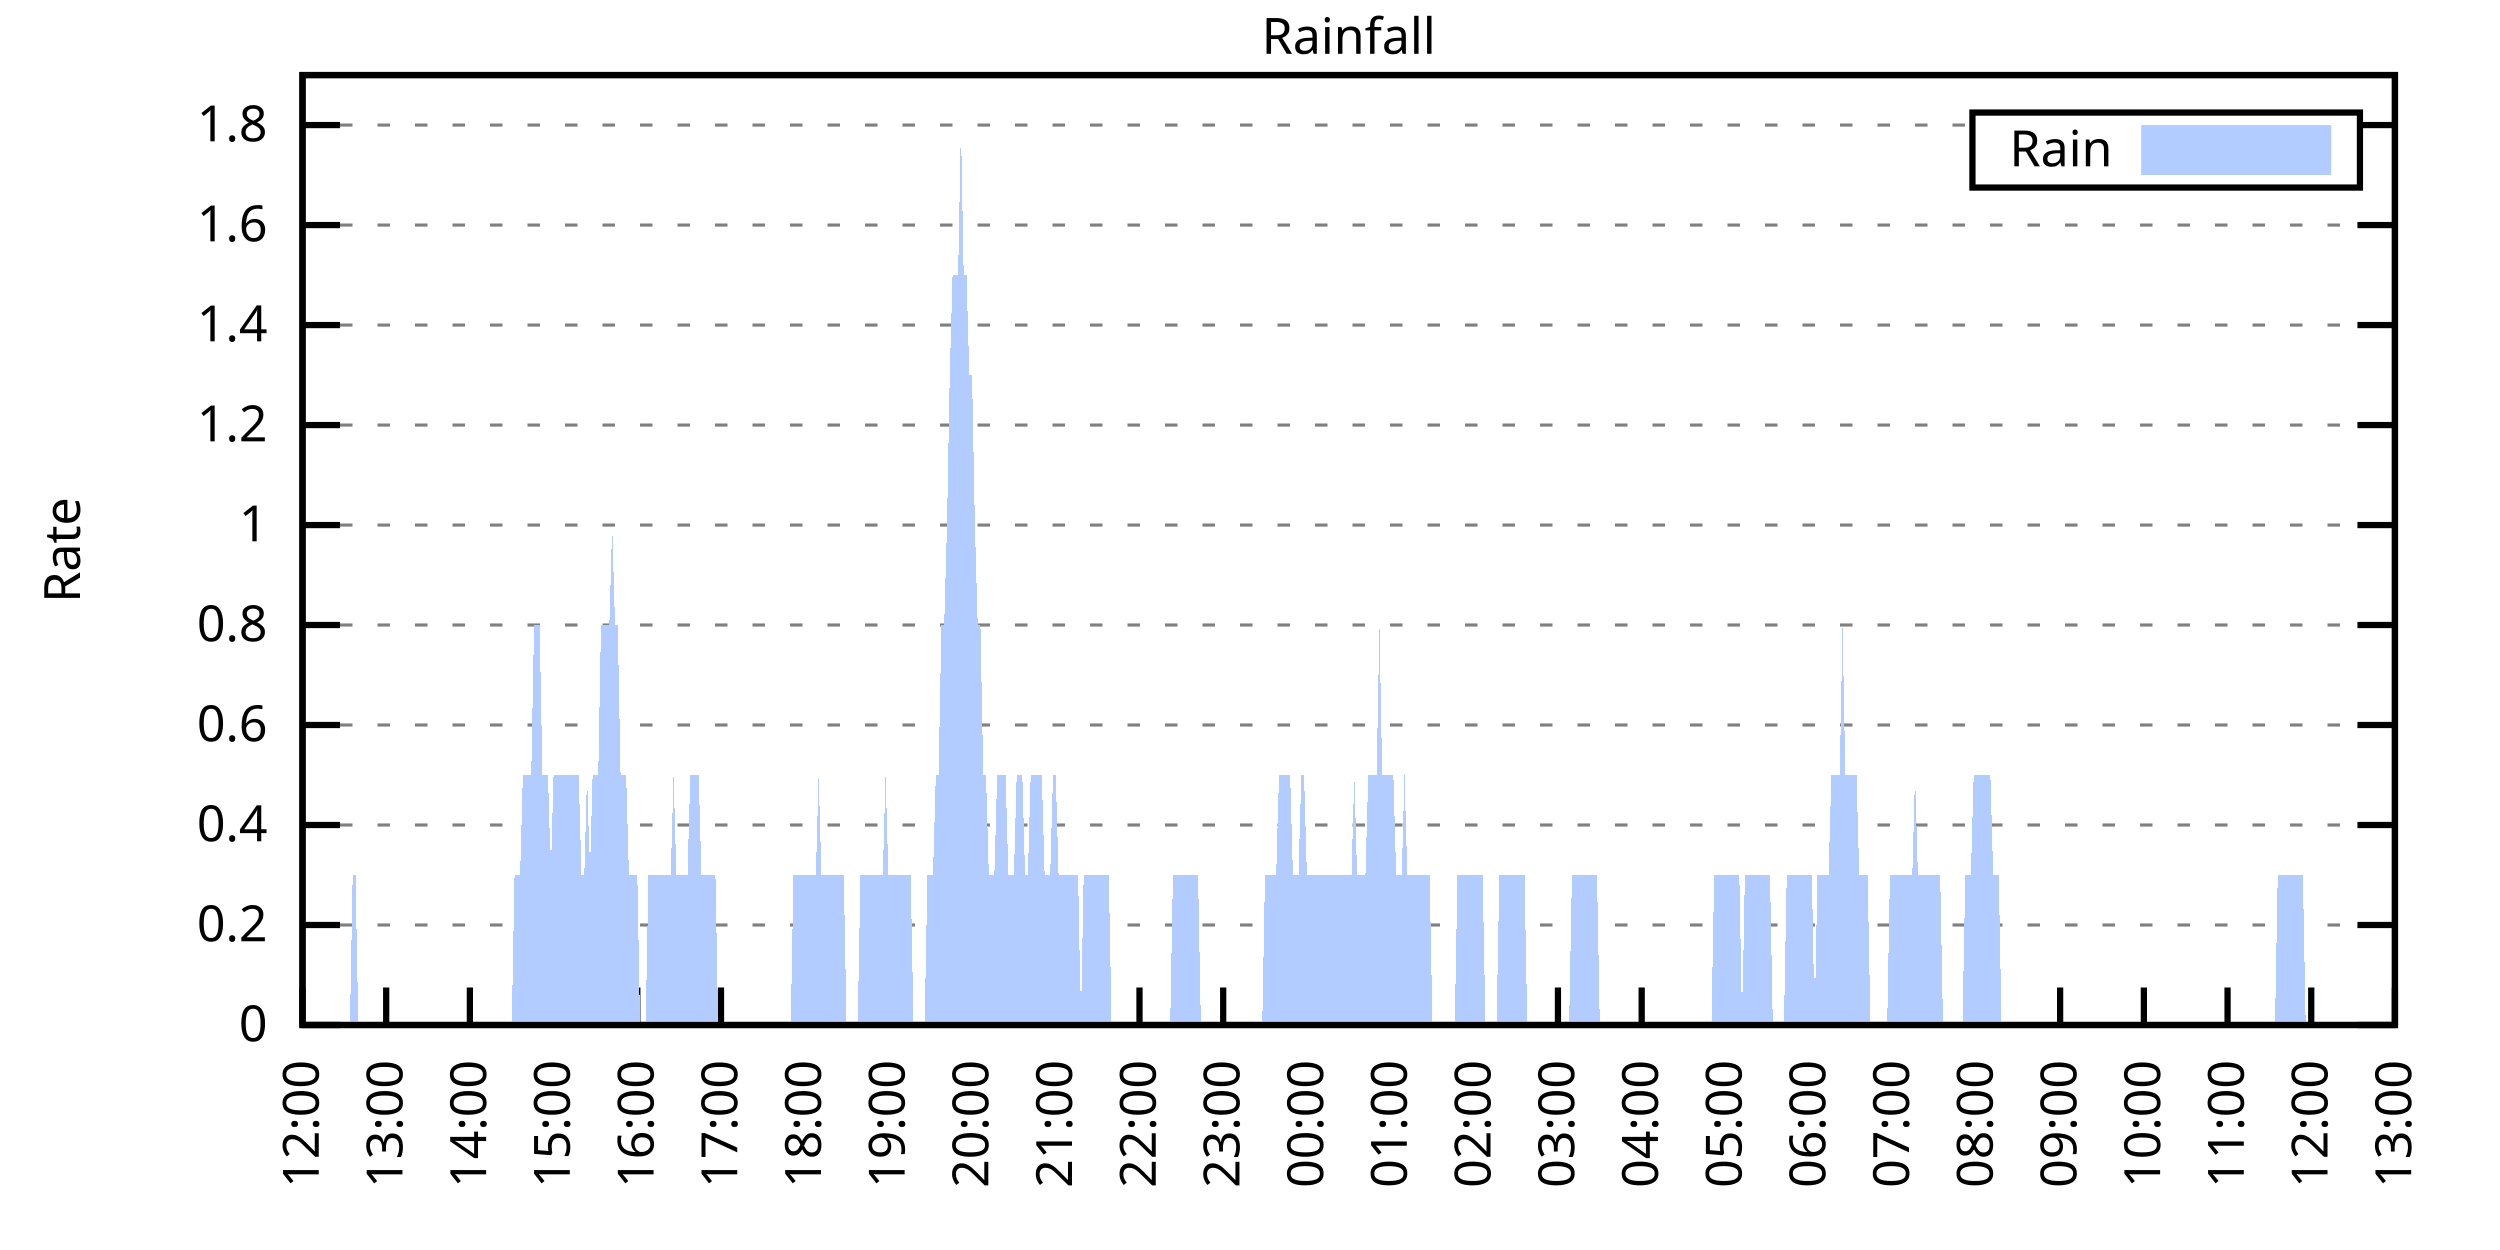
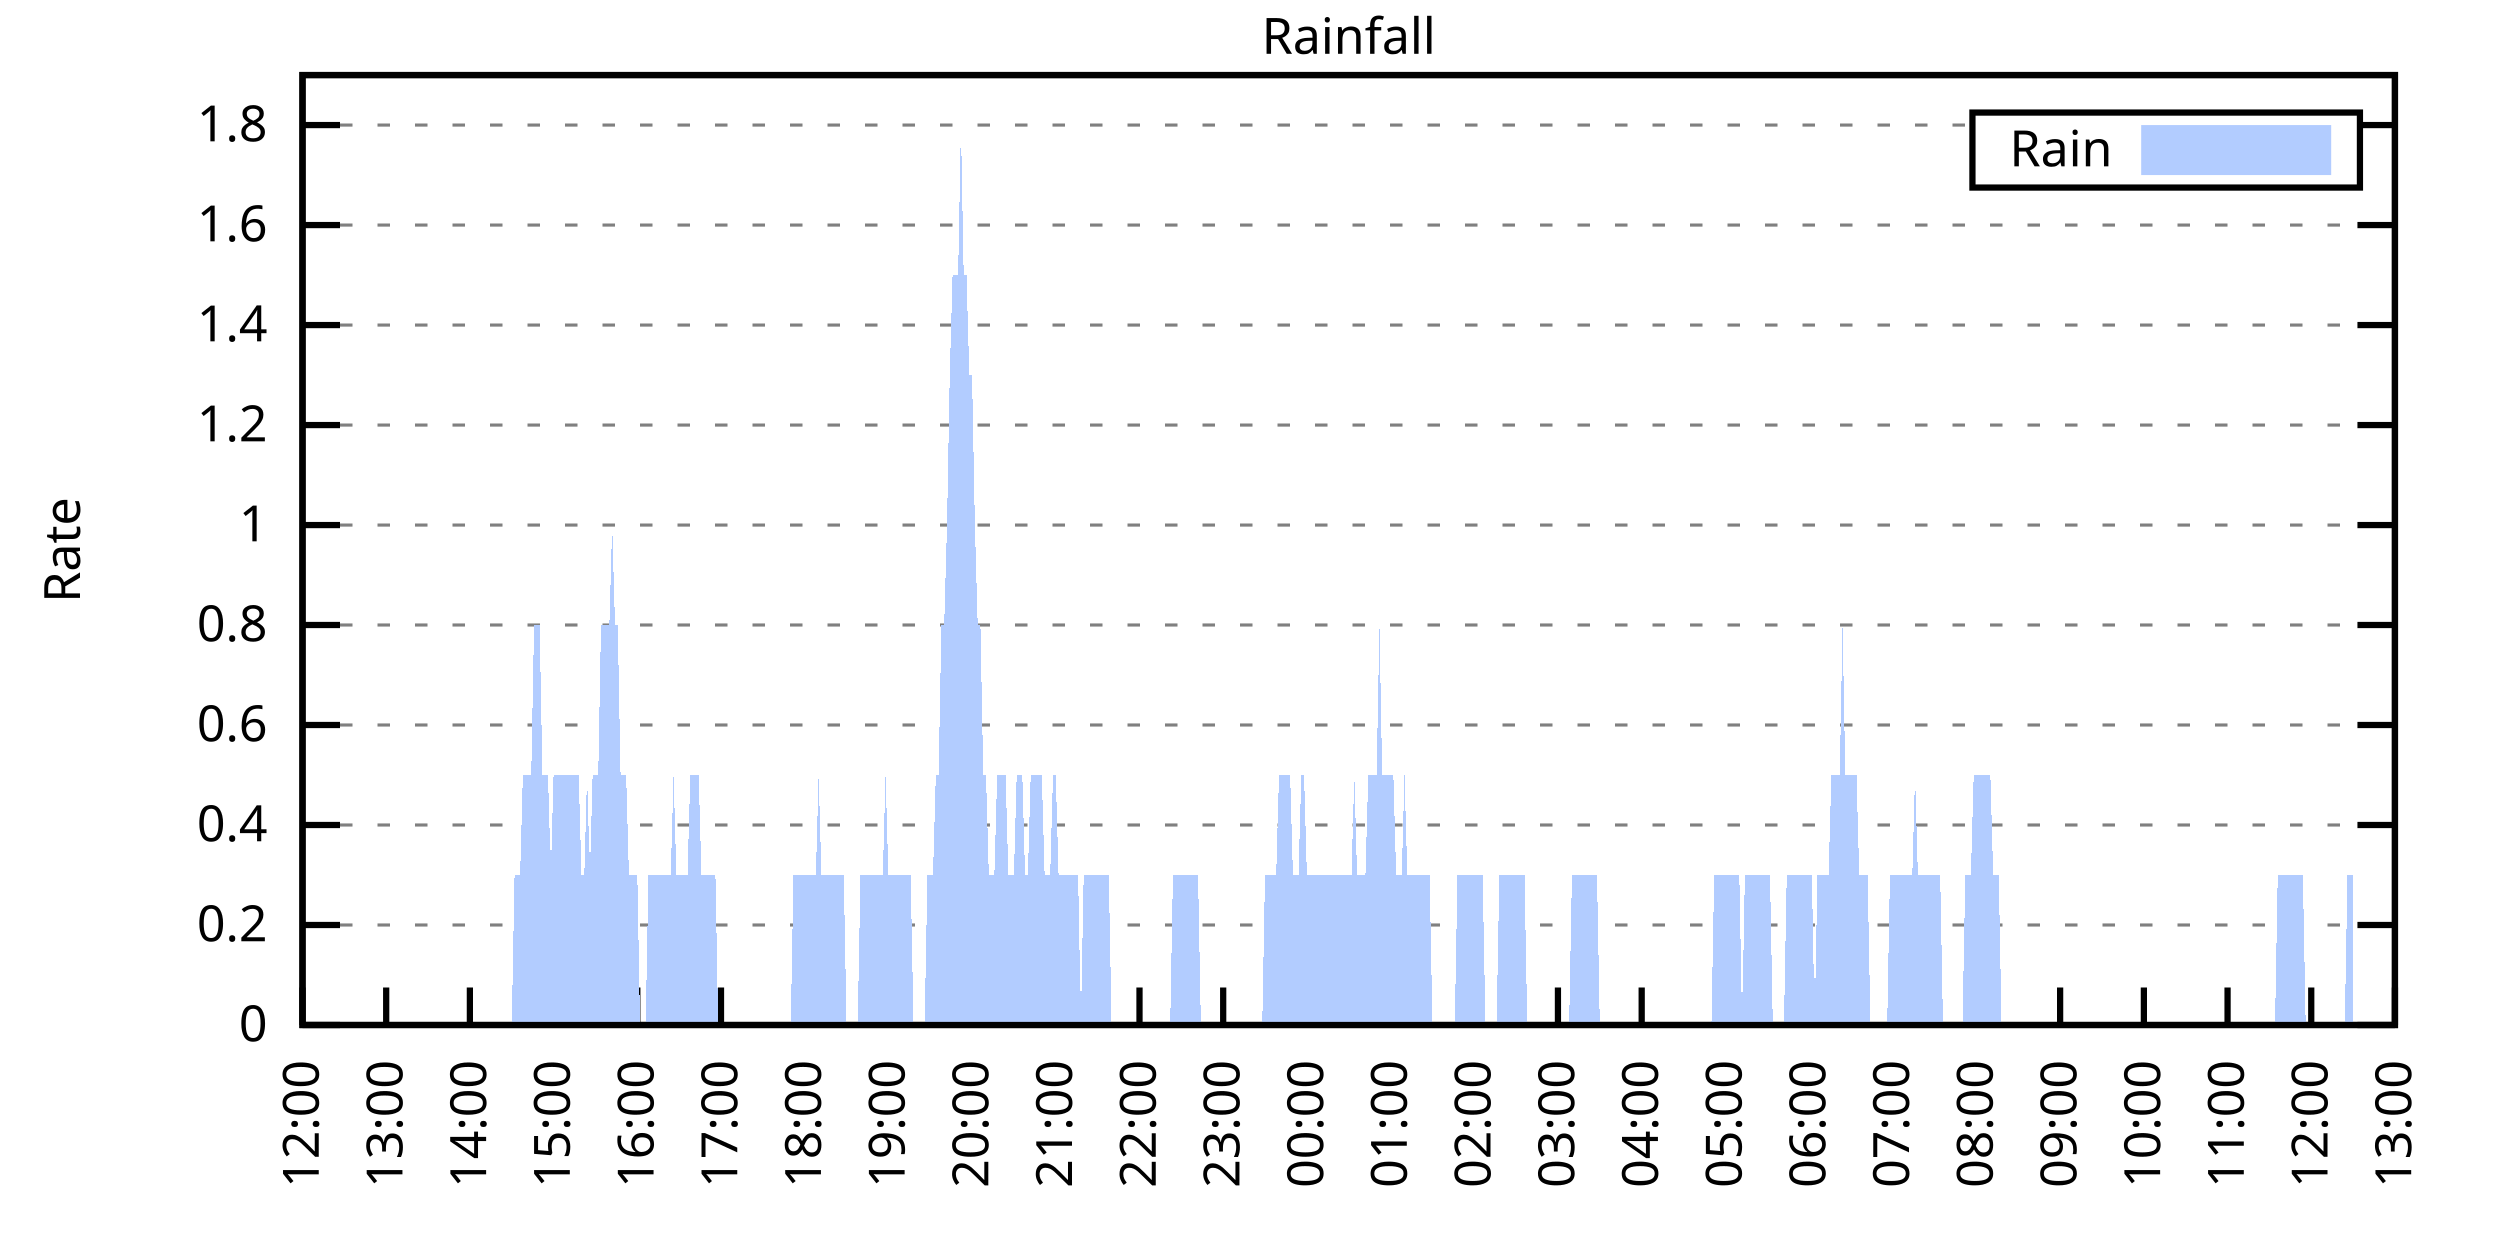
<svg xmlns="http://www.w3.org/2000/svg" xmlns:xlink="http://www.w3.org/1999/xlink" width="400" height="200" viewBox="0 0 400 200">
  <g id="gnuplot_canvas">
    <rect x="0" y="0" width="400" height="200" fill="none" />
    <defs>
      <circle id="gpDot" r="0.5" stroke-width="0.5" stroke="currentColor" />
      <path id="gpPt0" stroke-width="0.333" stroke="currentColor" d="M-1,0 h2 M0,-1 v2" />
      <path id="gpPt1" stroke-width="0.333" stroke="currentColor" d="M-1,-1 L1,1 M1,-1 L-1,1" />
      <path id="gpPt2" stroke-width="0.333" stroke="currentColor" d="M-1,0 L1,0 M0,-1 L0,1 M-1,-1 L1,1 M-1,1 L1,-1" />
      <rect id="gpPt3" stroke-width="0.333" stroke="currentColor" x="-1" y="-1" width="2" height="2" />
      <rect id="gpPt4" stroke-width="0.333" stroke="currentColor" fill="currentColor" x="-1" y="-1" width="2" height="2" />
      <circle id="gpPt5" stroke-width="0.333" stroke="currentColor" cx="0" cy="0" r="1" />
      <use xlink:href="#gpPt5" id="gpPt6" fill="currentColor" stroke="none" />
      <path id="gpPt7" stroke-width="0.333" stroke="currentColor" d="M0,-1.33 L-1.33,0.67 L1.33,0.67 z" />
      <use xlink:href="#gpPt7" id="gpPt8" fill="currentColor" stroke="none" />
      <use xlink:href="#gpPt7" id="gpPt9" stroke="currentColor" transform="rotate(180)" />
      <use xlink:href="#gpPt9" id="gpPt10" fill="currentColor" stroke="none" />
      <use xlink:href="#gpPt3" id="gpPt11" stroke="currentColor" transform="rotate(45)" />
      <use xlink:href="#gpPt11" id="gpPt12" fill="currentColor" stroke="none" />
      <path id="gpPt13" stroke-width="0.333" stroke="currentColor" d="M0,1.330 L1.265,0.411 L0.782,-1.067 L-0.782,-1.076 L-1.265,0.411 z" />
      <use xlink:href="#gpPt13" id="gpPt14" fill="currentColor" stroke="none" />
      <filter id="textbox" filterUnits="objectBoundingBox" x="0" y="0" height="1" width="1">
        <feFlood flood-color="white" flood-opacity="1" result="bgnd" />
        <feComposite in="SourceGraphic" in2="bgnd" operator="atop" />
      </filter>
      <filter id="greybox" filterUnits="objectBoundingBox" x="0" y="0" height="1" width="1">
        <feFlood flood-color="lightgrey" flood-opacity="1" result="grey" />
        <feComposite in="SourceGraphic" in2="grey" operator="atop" />
      </filter>
    </defs>
    <g fill="none" color="white" stroke="currentColor" stroke-width="1.00" stroke-linecap="butt" stroke-linejoin="miter">
</g>
    <g fill="none" color="black" stroke="currentColor" stroke-width="1.00" stroke-linecap="butt" stroke-linejoin="miter">
      <g stroke="none" shape-rendering="crispEdges">
        <polygon fill="rgb(255, 255, 255)" points="48.40,164.00 383.18,164.00 383.18,12.02 48.40,12.02 " />
      </g>
    </g>
    <g fill="none" color="black" stroke="currentColor" stroke-width="1.00" stroke-linecap="butt" stroke-linejoin="miter">
</g>
    <g fill="none" color="black" stroke="black" stroke-width="0.50" stroke-linecap="butt" stroke-linejoin="miter">
</g>
    <g fill="none" color="gray" stroke="currentColor" stroke-width="0.50" stroke-linecap="butt" stroke-linejoin="miter">
      <path stroke="gray" stroke-dasharray="2,4" class="gridline" d="M48.40,164.00 L383.19,164.00  " />
    </g>
    <g fill="none" color="gray" stroke="gray" stroke-width="1.00" stroke-linecap="butt" stroke-linejoin="miter">
</g>
    <g fill="none" color="black" stroke="currentColor" stroke-width="1.00" stroke-linecap="butt" stroke-linejoin="miter">
      <path stroke="black" d="M48.40,164.00 L54.40,164.00 M383.19,164.00 L377.19,164.00  " />
      <g transform="translate(42.80,166.60)" stroke="none" fill="black" font-family="Sans" font-size="8.00" text-anchor="end">
        <text>
          <tspan font-family="Sans"> 0</tspan>
        </text>
      </g>
    </g>
    <g fill="none" color="black" stroke="currentColor" stroke-width="1.00" stroke-linecap="butt" stroke-linejoin="miter">
</g>
    <g fill="none" color="black" stroke="black" stroke-width="0.50" stroke-linecap="butt" stroke-linejoin="miter">
</g>
    <g fill="none" color="gray" stroke="currentColor" stroke-width="0.50" stroke-linecap="butt" stroke-linejoin="miter">
      <path stroke="gray" stroke-dasharray="2,4" class="gridline" d="M48.40,148.00 L383.19,148.00  " />
    </g>
    <g fill="none" color="gray" stroke="gray" stroke-width="1.00" stroke-linecap="butt" stroke-linejoin="miter">
</g>
    <g fill="none" color="black" stroke="currentColor" stroke-width="1.00" stroke-linecap="butt" stroke-linejoin="miter">
      <path stroke="black" d="M48.40,148.00 L54.40,148.00 M383.19,148.00 L377.19,148.00  " />
      <g transform="translate(42.80,150.60)" stroke="none" fill="black" font-family="Sans" font-size="8.00" text-anchor="end">
        <text>
          <tspan font-family="Sans"> 0.2</tspan>
        </text>
      </g>
    </g>
    <g fill="none" color="black" stroke="currentColor" stroke-width="1.00" stroke-linecap="butt" stroke-linejoin="miter">
</g>
    <g fill="none" color="black" stroke="black" stroke-width="0.50" stroke-linecap="butt" stroke-linejoin="miter">
</g>
    <g fill="none" color="gray" stroke="currentColor" stroke-width="0.50" stroke-linecap="butt" stroke-linejoin="miter">
      <path stroke="gray" stroke-dasharray="2,4" class="gridline" d="M48.40,132.00 L383.19,132.00  " />
    </g>
    <g fill="none" color="gray" stroke="gray" stroke-width="1.00" stroke-linecap="butt" stroke-linejoin="miter">
</g>
    <g fill="none" color="black" stroke="currentColor" stroke-width="1.00" stroke-linecap="butt" stroke-linejoin="miter">
      <path stroke="black" d="M48.40,132.00 L54.40,132.00 M383.19,132.00 L377.19,132.00  " />
      <g transform="translate(42.80,134.60)" stroke="none" fill="black" font-family="Sans" font-size="8.00" text-anchor="end">
        <text>
          <tspan font-family="Sans"> 0.4</tspan>
        </text>
      </g>
    </g>
    <g fill="none" color="black" stroke="currentColor" stroke-width="1.00" stroke-linecap="butt" stroke-linejoin="miter">
</g>
    <g fill="none" color="black" stroke="black" stroke-width="0.50" stroke-linecap="butt" stroke-linejoin="miter">
</g>
    <g fill="none" color="gray" stroke="currentColor" stroke-width="0.50" stroke-linecap="butt" stroke-linejoin="miter">
      <path stroke="gray" stroke-dasharray="2,4" class="gridline" d="M48.40,116.00 L383.19,116.00  " />
    </g>
    <g fill="none" color="gray" stroke="gray" stroke-width="1.00" stroke-linecap="butt" stroke-linejoin="miter">
</g>
    <g fill="none" color="black" stroke="currentColor" stroke-width="1.00" stroke-linecap="butt" stroke-linejoin="miter">
      <path stroke="black" d="M48.40,116.00 L54.40,116.00 M383.19,116.00 L377.19,116.00  " />
      <g transform="translate(42.80,118.60)" stroke="none" fill="black" font-family="Sans" font-size="8.00" text-anchor="end">
        <text>
          <tspan font-family="Sans"> 0.6</tspan>
        </text>
      </g>
    </g>
    <g fill="none" color="black" stroke="currentColor" stroke-width="1.00" stroke-linecap="butt" stroke-linejoin="miter">
</g>
    <g fill="none" color="black" stroke="black" stroke-width="0.50" stroke-linecap="butt" stroke-linejoin="miter">
</g>
    <g fill="none" color="gray" stroke="currentColor" stroke-width="0.50" stroke-linecap="butt" stroke-linejoin="miter">
      <path stroke="gray" stroke-dasharray="2,4" class="gridline" d="M48.40,100.00 L383.19,100.00  " />
    </g>
    <g fill="none" color="gray" stroke="gray" stroke-width="1.00" stroke-linecap="butt" stroke-linejoin="miter">
</g>
    <g fill="none" color="black" stroke="currentColor" stroke-width="1.00" stroke-linecap="butt" stroke-linejoin="miter">
      <path stroke="black" d="M48.40,100.00 L54.40,100.00 M383.19,100.00 L377.19,100.00  " />
      <g transform="translate(42.80,102.60)" stroke="none" fill="black" font-family="Sans" font-size="8.00" text-anchor="end">
        <text>
          <tspan font-family="Sans"> 0.8</tspan>
        </text>
      </g>
    </g>
    <g fill="none" color="black" stroke="currentColor" stroke-width="1.00" stroke-linecap="butt" stroke-linejoin="miter">
</g>
    <g fill="none" color="black" stroke="black" stroke-width="0.50" stroke-linecap="butt" stroke-linejoin="miter">
</g>
    <g fill="none" color="gray" stroke="currentColor" stroke-width="0.50" stroke-linecap="butt" stroke-linejoin="miter">
      <path stroke="gray" stroke-dasharray="2,4" class="gridline" d="M48.40,84.01 L383.19,84.01  " />
    </g>
    <g fill="none" color="gray" stroke="gray" stroke-width="1.00" stroke-linecap="butt" stroke-linejoin="miter">
</g>
    <g fill="none" color="black" stroke="currentColor" stroke-width="1.00" stroke-linecap="butt" stroke-linejoin="miter">
      <path stroke="black" d="M48.40,84.01 L54.40,84.01 M383.19,84.01 L377.19,84.01  " />
      <g transform="translate(42.80,86.61)" stroke="none" fill="black" font-family="Sans" font-size="8.00" text-anchor="end">
        <text>
          <tspan font-family="Sans"> 1</tspan>
        </text>
      </g>
    </g>
    <g fill="none" color="black" stroke="currentColor" stroke-width="1.00" stroke-linecap="butt" stroke-linejoin="miter">
</g>
    <g fill="none" color="black" stroke="black" stroke-width="0.50" stroke-linecap="butt" stroke-linejoin="miter">
</g>
    <g fill="none" color="gray" stroke="currentColor" stroke-width="0.50" stroke-linecap="butt" stroke-linejoin="miter">
      <path stroke="gray" stroke-dasharray="2,4" class="gridline" d="M48.40,68.01 L383.19,68.01  " />
    </g>
    <g fill="none" color="gray" stroke="gray" stroke-width="1.00" stroke-linecap="butt" stroke-linejoin="miter">
</g>
    <g fill="none" color="black" stroke="currentColor" stroke-width="1.00" stroke-linecap="butt" stroke-linejoin="miter">
      <path stroke="black" d="M48.40,68.01 L54.40,68.01 M383.19,68.01 L377.19,68.01  " />
      <g transform="translate(42.80,70.61)" stroke="none" fill="black" font-family="Sans" font-size="8.00" text-anchor="end">
        <text>
          <tspan font-family="Sans"> 1.2</tspan>
        </text>
      </g>
    </g>
    <g fill="none" color="black" stroke="currentColor" stroke-width="1.00" stroke-linecap="butt" stroke-linejoin="miter">
</g>
    <g fill="none" color="black" stroke="black" stroke-width="0.50" stroke-linecap="butt" stroke-linejoin="miter">
</g>
    <g fill="none" color="gray" stroke="currentColor" stroke-width="0.50" stroke-linecap="butt" stroke-linejoin="miter">
      <path stroke="gray" stroke-dasharray="2,4" class="gridline" d="M48.40,52.01 L383.19,52.01  " />
    </g>
    <g fill="none" color="gray" stroke="gray" stroke-width="1.00" stroke-linecap="butt" stroke-linejoin="miter">
</g>
    <g fill="none" color="black" stroke="currentColor" stroke-width="1.00" stroke-linecap="butt" stroke-linejoin="miter">
      <path stroke="black" d="M48.40,52.01 L54.40,52.01 M383.19,52.01 L377.19,52.01  " />
      <g transform="translate(42.80,54.61)" stroke="none" fill="black" font-family="Sans" font-size="8.00" text-anchor="end">
        <text>
          <tspan font-family="Sans"> 1.4</tspan>
        </text>
      </g>
    </g>
    <g fill="none" color="black" stroke="currentColor" stroke-width="1.00" stroke-linecap="butt" stroke-linejoin="miter">
</g>
    <g fill="none" color="black" stroke="black" stroke-width="0.50" stroke-linecap="butt" stroke-linejoin="miter">
</g>
    <g fill="none" color="gray" stroke="currentColor" stroke-width="0.50" stroke-linecap="butt" stroke-linejoin="miter">
      <path stroke="gray" stroke-dasharray="2,4" class="gridline" d="M48.40,36.01 L383.19,36.01  " />
    </g>
    <g fill="none" color="gray" stroke="gray" stroke-width="1.00" stroke-linecap="butt" stroke-linejoin="miter">
</g>
    <g fill="none" color="black" stroke="currentColor" stroke-width="1.00" stroke-linecap="butt" stroke-linejoin="miter">
      <path stroke="black" d="M48.40,36.01 L54.40,36.01 M383.19,36.01 L377.19,36.01  " />
      <g transform="translate(42.80,38.61)" stroke="none" fill="black" font-family="Sans" font-size="8.00" text-anchor="end">
        <text>
          <tspan font-family="Sans"> 1.6</tspan>
        </text>
      </g>
    </g>
    <g fill="none" color="black" stroke="currentColor" stroke-width="1.00" stroke-linecap="butt" stroke-linejoin="miter">
</g>
    <g fill="none" color="black" stroke="black" stroke-width="0.50" stroke-linecap="butt" stroke-linejoin="miter">
</g>
    <g fill="none" color="gray" stroke="currentColor" stroke-width="0.50" stroke-linecap="butt" stroke-linejoin="miter">
      <path stroke="gray" stroke-dasharray="2,4" class="gridline" d="M48.40,20.01 L315.59,20.01 M377.59,20.01 L383.19,20.01  " />
    </g>
    <g fill="none" color="gray" stroke="gray" stroke-width="1.00" stroke-linecap="butt" stroke-linejoin="miter">
</g>
    <g fill="none" color="black" stroke="currentColor" stroke-width="1.00" stroke-linecap="butt" stroke-linejoin="miter">
      <path stroke="black" d="M48.40,20.01 L54.40,20.01 M383.19,20.01 L377.19,20.01  " />
      <g transform="translate(42.80,22.61)" stroke="none" fill="black" font-family="Sans" font-size="8.00" text-anchor="end">
        <text>
          <tspan font-family="Sans"> 1.8</tspan>
        </text>
      </g>
    </g>
    <g fill="none" color="black" stroke="currentColor" stroke-width="1.00" stroke-linecap="butt" stroke-linejoin="miter">
      <path stroke="black" d="M48.40,164.00 L48.40,158.00  " />
      <g transform="translate(51.00,169.60) rotate(270.00)" stroke="none" fill="black" font-family="Sans" font-size="8.00" text-anchor="end">
        <text>
          <tspan font-family="Sans">12:00</tspan>
        </text>
      </g>
    </g>
    <g fill="none" color="black" stroke="currentColor" stroke-width="1.00" stroke-linecap="butt" stroke-linejoin="miter">
      <path stroke="black" d="M61.79,164.00 L61.79,158.00  " />
      <g transform="translate(64.39,169.60) rotate(270.00)" stroke="none" fill="black" font-family="Sans" font-size="8.00" text-anchor="end">
        <text>
          <tspan font-family="Sans">13:00</tspan>
        </text>
      </g>
    </g>
    <g fill="none" color="black" stroke="currentColor" stroke-width="1.00" stroke-linecap="butt" stroke-linejoin="miter">
      <path stroke="black" d="M75.18,164.00 L75.18,158.00  " />
      <g transform="translate(77.78,169.60) rotate(270.00)" stroke="none" fill="black" font-family="Sans" font-size="8.00" text-anchor="end">
        <text>
          <tspan font-family="Sans">14:00</tspan>
        </text>
      </g>
    </g>
    <g fill="none" color="black" stroke="currentColor" stroke-width="1.00" stroke-linecap="butt" stroke-linejoin="miter">
      <path stroke="black" d="M88.57,164.00 L88.57,158.00  " />
      <g transform="translate(91.17,169.60) rotate(270.00)" stroke="none" fill="black" font-family="Sans" font-size="8.00" text-anchor="end">
        <text>
          <tspan font-family="Sans">15:00</tspan>
        </text>
      </g>
    </g>
    <g fill="none" color="black" stroke="currentColor" stroke-width="1.00" stroke-linecap="butt" stroke-linejoin="miter">
      <path stroke="black" d="M101.97,164.00 L101.97,158.00  " />
      <g transform="translate(104.57,169.60) rotate(270.00)" stroke="none" fill="black" font-family="Sans" font-size="8.00" text-anchor="end">
        <text>
          <tspan font-family="Sans">16:00</tspan>
        </text>
      </g>
    </g>
    <g fill="none" color="black" stroke="currentColor" stroke-width="1.00" stroke-linecap="butt" stroke-linejoin="miter">
      <path stroke="black" d="M115.36,164.00 L115.36,158.00  " />
      <g transform="translate(117.96,169.60) rotate(270.00)" stroke="none" fill="black" font-family="Sans" font-size="8.00" text-anchor="end">
        <text>
          <tspan font-family="Sans">17:00</tspan>
        </text>
      </g>
    </g>
    <g fill="none" color="black" stroke="currentColor" stroke-width="1.00" stroke-linecap="butt" stroke-linejoin="miter">
      <path stroke="black" d="M128.75,164.00 L128.75,158.00  " />
      <g transform="translate(131.35,169.60) rotate(270.00)" stroke="none" fill="black" font-family="Sans" font-size="8.00" text-anchor="end">
        <text>
          <tspan font-family="Sans">18:00</tspan>
        </text>
      </g>
    </g>
    <g fill="none" color="black" stroke="currentColor" stroke-width="1.00" stroke-linecap="butt" stroke-linejoin="miter">
      <path stroke="black" d="M142.14,164.00 L142.14,158.00  " />
      <g transform="translate(144.74,169.60) rotate(270.00)" stroke="none" fill="black" font-family="Sans" font-size="8.00" text-anchor="end">
        <text>
          <tspan font-family="Sans">19:00</tspan>
        </text>
      </g>
    </g>
    <g fill="none" color="black" stroke="currentColor" stroke-width="1.00" stroke-linecap="butt" stroke-linejoin="miter">
      <path stroke="black" d="M155.53,164.00 L155.53,158.00  " />
      <g transform="translate(158.13,169.60) rotate(270.00)" stroke="none" fill="black" font-family="Sans" font-size="8.00" text-anchor="end">
        <text>
          <tspan font-family="Sans">20:00</tspan>
        </text>
      </g>
    </g>
    <g fill="none" color="black" stroke="currentColor" stroke-width="1.00" stroke-linecap="butt" stroke-linejoin="miter">
      <path stroke="black" d="M168.92,164.00 L168.92,158.00  " />
      <g transform="translate(171.52,169.60) rotate(270.00)" stroke="none" fill="black" font-family="Sans" font-size="8.00" text-anchor="end">
        <text>
          <tspan font-family="Sans">21:00</tspan>
        </text>
      </g>
    </g>
    <g fill="none" color="black" stroke="currentColor" stroke-width="1.00" stroke-linecap="butt" stroke-linejoin="miter">
      <path stroke="black" d="M182.32,164.00 L182.32,158.00  " />
      <g transform="translate(184.92,169.60) rotate(270.00)" stroke="none" fill="black" font-family="Sans" font-size="8.00" text-anchor="end">
        <text>
          <tspan font-family="Sans">22:00</tspan>
        </text>
      </g>
    </g>
    <g fill="none" color="black" stroke="currentColor" stroke-width="1.00" stroke-linecap="butt" stroke-linejoin="miter">
      <path stroke="black" d="M195.71,164.00 L195.71,158.00  " />
      <g transform="translate(198.31,169.60) rotate(270.00)" stroke="none" fill="black" font-family="Sans" font-size="8.00" text-anchor="end">
        <text>
          <tspan font-family="Sans">23:00</tspan>
        </text>
      </g>
    </g>
    <g fill="none" color="black" stroke="currentColor" stroke-width="1.00" stroke-linecap="butt" stroke-linejoin="miter">
      <path stroke="black" d="M209.10,164.00 L209.10,158.00  " />
      <g transform="translate(211.70,169.60) rotate(270.00)" stroke="none" fill="black" font-family="Sans" font-size="8.00" text-anchor="end">
        <text>
          <tspan font-family="Sans">00:00</tspan>
        </text>
      </g>
    </g>
    <g fill="none" color="black" stroke="currentColor" stroke-width="1.00" stroke-linecap="butt" stroke-linejoin="miter">
      <path stroke="black" d="M222.49,164.00 L222.49,158.00  " />
      <g transform="translate(225.09,169.60) rotate(270.00)" stroke="none" fill="black" font-family="Sans" font-size="8.00" text-anchor="end">
        <text>
          <tspan font-family="Sans">01:00</tspan>
        </text>
      </g>
    </g>
    <g fill="none" color="black" stroke="currentColor" stroke-width="1.00" stroke-linecap="butt" stroke-linejoin="miter">
      <path stroke="black" d="M235.88,164.00 L235.88,158.00  " />
      <g transform="translate(238.48,169.60) rotate(270.00)" stroke="none" fill="black" font-family="Sans" font-size="8.00" text-anchor="end">
        <text>
          <tspan font-family="Sans">02:00</tspan>
        </text>
      </g>
    </g>
    <g fill="none" color="black" stroke="currentColor" stroke-width="1.00" stroke-linecap="butt" stroke-linejoin="miter">
      <path stroke="black" d="M249.27,164.00 L249.27,158.00  " />
      <g transform="translate(251.87,169.60) rotate(270.00)" stroke="none" fill="black" font-family="Sans" font-size="8.00" text-anchor="end">
        <text>
          <tspan font-family="Sans">03:00</tspan>
        </text>
      </g>
    </g>
    <g fill="none" color="black" stroke="currentColor" stroke-width="1.00" stroke-linecap="butt" stroke-linejoin="miter">
      <path stroke="black" d="M262.67,164.00 L262.67,158.00  " />
      <g transform="translate(265.27,169.60) rotate(270.00)" stroke="none" fill="black" font-family="Sans" font-size="8.00" text-anchor="end">
        <text>
          <tspan font-family="Sans">04:00</tspan>
        </text>
      </g>
    </g>
    <g fill="none" color="black" stroke="currentColor" stroke-width="1.00" stroke-linecap="butt" stroke-linejoin="miter">
      <path stroke="black" d="M276.06,164.00 L276.06,158.00  " />
      <g transform="translate(278.66,169.60) rotate(270.00)" stroke="none" fill="black" font-family="Sans" font-size="8.00" text-anchor="end">
        <text>
          <tspan font-family="Sans">05:00</tspan>
        </text>
      </g>
    </g>
    <g fill="none" color="black" stroke="currentColor" stroke-width="1.00" stroke-linecap="butt" stroke-linejoin="miter">
      <path stroke="black" d="M289.45,164.00 L289.45,158.00  " />
      <g transform="translate(292.05,169.60) rotate(270.00)" stroke="none" fill="black" font-family="Sans" font-size="8.00" text-anchor="end">
        <text>
          <tspan font-family="Sans">06:00</tspan>
        </text>
      </g>
    </g>
    <g fill="none" color="black" stroke="currentColor" stroke-width="1.00" stroke-linecap="butt" stroke-linejoin="miter">
      <path stroke="black" d="M302.84,164.00 L302.84,158.00  " />
      <g transform="translate(305.44,169.60) rotate(270.00)" stroke="none" fill="black" font-family="Sans" font-size="8.00" text-anchor="end">
        <text>
          <tspan font-family="Sans">07:00</tspan>
        </text>
      </g>
    </g>
    <g fill="none" color="black" stroke="currentColor" stroke-width="1.00" stroke-linecap="butt" stroke-linejoin="miter">
      <path stroke="black" d="M316.23,164.00 L316.23,158.00  " />
      <g transform="translate(318.83,169.60) rotate(270.00)" stroke="none" fill="black" font-family="Sans" font-size="8.00" text-anchor="end">
        <text>
          <tspan font-family="Sans">08:00</tspan>
        </text>
      </g>
    </g>
    <g fill="none" color="black" stroke="currentColor" stroke-width="1.00" stroke-linecap="butt" stroke-linejoin="miter">
      <path stroke="black" d="M329.62,164.00 L329.62,158.00  " />
      <g transform="translate(332.22,169.60) rotate(270.00)" stroke="none" fill="black" font-family="Sans" font-size="8.00" text-anchor="end">
        <text>
          <tspan font-family="Sans">09:00</tspan>
        </text>
      </g>
    </g>
    <g fill="none" color="black" stroke="currentColor" stroke-width="1.00" stroke-linecap="butt" stroke-linejoin="miter">
      <path stroke="black" d="M343.02,164.00 L343.02,158.00  " />
      <g transform="translate(345.62,169.60) rotate(270.00)" stroke="none" fill="black" font-family="Sans" font-size="8.00" text-anchor="end">
        <text>
          <tspan font-family="Sans">10:00</tspan>
        </text>
      </g>
    </g>
    <g fill="none" color="black" stroke="currentColor" stroke-width="1.00" stroke-linecap="butt" stroke-linejoin="miter">
      <path stroke="black" d="M356.41,164.00 L356.41,158.00  " />
      <g transform="translate(359.01,169.60) rotate(270.00)" stroke="none" fill="black" font-family="Sans" font-size="8.00" text-anchor="end">
        <text>
          <tspan font-family="Sans">11:00</tspan>
        </text>
      </g>
    </g>
    <g fill="none" color="black" stroke="currentColor" stroke-width="1.00" stroke-linecap="butt" stroke-linejoin="miter">
      <path stroke="black" d="M369.80,164.00 L369.80,158.00  " />
      <g transform="translate(372.40,169.60) rotate(270.00)" stroke="none" fill="black" font-family="Sans" font-size="8.00" text-anchor="end">
        <text>
          <tspan font-family="Sans">12:00</tspan>
        </text>
      </g>
    </g>
    <g fill="none" color="black" stroke="currentColor" stroke-width="1.00" stroke-linecap="butt" stroke-linejoin="miter">
      <path stroke="black" d="M383.19,164.00 L383.19,158.00  " />
      <g transform="translate(385.79,169.60) rotate(270.00)" stroke="none" fill="black" font-family="Sans" font-size="8.00" text-anchor="end">
        <text>
          <tspan font-family="Sans">13:00</tspan>
        </text>
      </g>
    </g>
    <g fill="none" color="black" stroke="currentColor" stroke-width="1.00" stroke-linecap="butt" stroke-linejoin="miter">
</g>
    <g fill="none" color="black" stroke="currentColor" stroke-width="1.00" stroke-linecap="butt" stroke-linejoin="miter">
      <path stroke="black" d="M48.40,12.01 L48.40,164.00 L383.19,164.00 L383.19,12.01 L48.40,12.01 Z  " />
    </g>
    <g fill="none" color="black" stroke="currentColor" stroke-width="1.00" stroke-linecap="butt" stroke-linejoin="miter">
</g>
    <g fill="none" color="black" stroke="currentColor" stroke-width="1.00" stroke-linecap="butt" stroke-linejoin="miter">
      <path stroke="black" d="M315.59,30.01 L315.59,18.01 L377.59,18.01 L377.59,30.01 L315.59,30.01 Z  " />
    </g>
    <g id="Rainfall_plot_1">
      <g fill="none" color="white" stroke="black" stroke-width="2.00" stroke-linecap="butt" stroke-linejoin="miter">
</g>
      <g fill="none" color="black" stroke="currentColor" stroke-width="2.00" stroke-linecap="butt" stroke-linejoin="miter">
        <g transform="translate(337.99,26.61)" stroke="none" fill="black" font-family="Sans" font-size="8.00" text-anchor="end">
          <text>
            <tspan font-family="Sans">Rain</tspan>
          </text>
        </g>
      </g>
      <g fill="none" color="black" stroke="currentColor" stroke-width="2.00" stroke-linecap="butt" stroke-linejoin="miter">
        <g stroke="none" shape-rendering="crispEdges">
          <polygon fill="rgb(178, 204, 255)" points="343.59,27.01 371.99,27.01 371.99,21.01 343.59,21.01 " />
        </g>
        <path stroke="rgb(178, 204, 255)" d="M343.59,27.01 L371.99,27.01 L371.99,21.01 L343.59,21.01 L343.59,27.01 Z  " />
      </g>
      <g fill="none" color="black" stroke="currentColor" stroke-width="2.00" stroke-linecap="butt" stroke-linejoin="miter">
        <g stroke="none" shape-rendering="crispEdges">
-           <polygon fill="rgb(178, 204, 255)" points="51.97,164.00 52.42,164.00 52.86,164.00 53.31,164.00 53.76,164.00 54.20,164.00 54.65,164.00 55.10,164.00 55.54,164.00 55.99,164.00 56.43,140.00 56.88,140.00 57.33,164.00 57.77,164.00 58.22,164.00 58.67,164.00 59.11,164.00 59.56,164.00 60.01,164.00 60.45,164.00 60.90,164.00 61.35,164.00 61.79,164.00 62.24,164.00 62.68,164.00 63.13,164.00 63.58,164.00 64.02,164.00 64.47,164.00 64.92,164.00 65.36,164.00 65.81,164.00 66.26,164.00 66.70,164.00 67.15,164.00 67.59,164.00 68.04,164.00 68.49,164.00 68.93,164.00 69.38,164.00 69.83,164.00 70.27,164.00 70.72,164.00 71.17,164.00 71.61,164.00 72.06,164.00 72.50,164.00 72.95,164.00 73.40,164.00 73.84,164.00 74.29,164.00 74.74,164.00 75.18,164.00 75.63,164.00 76.08,164.00 76.52,164.00 76.97,164.00 77.42,164.00 77.86,164.00 78.31,164.00 78.75,164.00 79.20,164.00 79.65,164.00 80.09,164.00 80.54,164.00 80.99,164.00 81.43,164.00 81.88,164.00 82.33,140.00 82.77,140.00 83.22,140.00 83.66,124.00 84.11,124.00 84.56,124.00 85.00,124.00 85.45,100.00 85.90,100.00 86.34,100.00 86.79,124.00 87.24,124.00 87.68,124.00 88.13,140.00 88.57,124.00 89.02,124.00 89.47,124.00 89.91,124.00 90.36,124.00 90.81,124.00 91.25,124.00 91.70,124.00 92.15,124.00 92.59,124.00 93.04,140.00 93.49,140.00 93.93,124.00 94.38,140.00 94.82,124.00 95.27,124.00 95.72,124.00 96.16,100.00 96.61,100.00 97.06,100.00 97.50,100.00 97.95,84.01 98.40,100.00 98.84,100.00 99.29,124.00 99.73,124.00 100.18,124.00 100.63,140.00 101.07,140.00 101.52,140.00 101.97,140.00 102.41,164.00 102.86,164.00 103.31,164.00 103.75,140.00 104.20,140.00 104.64,140.00 105.09,140.00 105.54,140.00 105.98,140.00 106.43,140.00 106.88,140.00 107.32,140.00 107.77,124.00 108.22,140.00 108.66,140.00 109.11,140.00 109.55,140.00 110.00,140.00 110.45,124.00 110.89,124.00 111.34,124.00 111.79,124.00 112.23,140.00 112.68,140.00 113.13,140.00 113.57,140.00 114.02,140.00 114.47,140.00 114.91,164.00 115.36,164.00 115.80,164.00 116.25,164.00 116.70,164.00 117.14,164.00 117.59,164.00 118.04,164.00 118.48,164.00 118.93,164.00 119.38,164.00 119.82,164.00 120.27,164.00 120.71,164.00 121.16,164.00 121.61,164.00 122.05,164.00 122.50,164.00 122.95,164.00 123.39,164.00 123.84,164.00 124.29,164.00 124.73,164.00 125.18,164.00 125.62,164.00 126.07,164.00 126.52,164.00 126.96,140.00 127.41,140.00 127.86,140.00 128.30,140.00 128.75,140.00 129.20,140.00 129.64,140.00 130.09,140.00 130.54,140.00 130.98,124.00 131.43,140.00 131.87,140.00 132.32,140.00 132.77,140.00 133.21,140.00 133.66,140.00 134.11,140.00 134.55,140.00 135.00,140.00 135.45,164.00 135.89,164.00 136.34,164.00 136.78,164.00 137.23,164.00 137.68,140.00 138.12,140.00 138.57,140.00 139.02,140.00 139.46,140.00 139.91,140.00 140.36,140.00 140.80,140.00 141.25,140.00 141.69,124.00 142.14,140.00 142.59,140.00 143.03,140.00 143.48,140.00 143.93,140.00 144.37,140.00 144.82,140.00 145.27,140.00 145.71,140.00 146.16,164.00 146.61,164.00 147.05,164.00 147.50,164.00 147.94,164.00 148.39,140.00 148.84,140.00 149.28,140.00 149.73,124.00 150.18,124.00 150.62,100.00 151.07,100.00 151.52,84.01 151.96,60.01 152.41,44.01 152.85,44.01 153.30,44.01 153.75,20.01 154.19,44.01 154.64,44.01 155.09,60.01 155.53,60.01 155.98,84.01 156.43,100.00 156.87,100.00 157.32,124.00 157.76,124.00 158.21,140.00 158.66,140.00 159.10,140.00 159.55,124.00 160.00,124.00 160.44,124.00 160.89,124.00 161.34,140.00 161.78,140.00 162.23,140.00 162.67,124.00 163.12,124.00 163.57,124.00 164.01,140.00 164.46,140.00 164.91,124.00 165.35,124.00 165.80,124.00 166.25,124.00 166.69,124.00 167.14,140.00 167.59,140.00 168.03,140.00 168.48,124.00 168.92,124.00 169.37,140.00 169.82,140.00 170.26,140.00 170.71,140.00 171.16,140.00 171.60,140.00 172.05,140.00 172.50,140.00 172.94,164.00 173.39,140.00 173.83,140.00 174.28,140.00 174.73,140.00 175.17,140.00 175.62,140.00 176.07,140.00 176.51,140.00 176.96,140.00 177.41,140.00 177.85,164.00 178.30,164.00 178.74,164.00 179.19,164.00 179.64,164.00 180.08,164.00 180.53,164.00 180.98,164.00 181.42,164.00 181.87,164.00 182.32,164.00 182.76,164.00 183.21,164.00 183.66,164.00 184.10,164.00 184.55,164.00 184.99,164.00 185.44,164.00 185.89,164.00 186.33,164.00 186.78,164.00 187.23,164.00 187.67,140.00 188.12,140.00 188.57,140.00 189.01,140.00 189.46,140.00 189.90,140.00 190.35,140.00 190.80,140.00 191.24,140.00 191.69,140.00 192.14,164.00 192.58,164.00 193.03,164.00 193.48,164.00 193.92,164.00 194.37,164.00 194.81,164.00 195.26,164.00 195.71,164.00 196.15,164.00 196.60,164.00 197.05,164.00 197.49,164.00 197.94,164.00 198.39,164.00 198.83,164.00 199.28,164.00 199.73,164.00 200.17,164.00 200.62,164.00 201.06,164.00 201.51,164.00 201.96,164.00 202.40,140.00 202.85,140.00 203.30,140.00 203.74,140.00 204.19,140.00 204.64,124.00 205.08,124.00 205.53,124.00 205.97,124.00 206.42,124.00 206.87,140.00 207.31,140.00 207.76,140.00 208.21,124.00 208.65,124.00 209.10,140.00 209.55,140.00 209.99,140.00 210.44,140.00 210.88,140.00 211.33,140.00 211.78,140.00 212.22,140.00 212.67,140.00 213.12,140.00 213.56,140.00 214.01,140.00 214.46,140.00 214.90,140.00 215.35,140.00 215.80,140.00 216.24,140.00 216.69,124.00 217.13,140.00 217.58,140.00 218.03,140.00 218.47,140.00 218.92,124.00 219.37,124.00 219.81,124.00 220.26,124.00 220.71,100.00 221.15,124.00 221.60,124.00 222.04,124.00 222.49,124.00 222.94,124.00 223.38,140.00 223.83,140.00 224.28,140.00 224.72,124.00 225.17,140.00 225.62,140.00 226.06,140.00 226.51,140.00 226.95,140.00 227.40,140.00 227.85,140.00 228.29,140.00 228.74,140.00 229.19,164.00 229.63,164.00 230.08,164.00 230.53,164.00 230.97,164.00 231.42,164.00 231.86,164.00 232.31,164.00 232.76,164.00 233.20,140.00 233.65,140.00 234.10,140.00 234.54,140.00 234.99,140.00 235.44,140.00 235.88,140.00 236.33,140.00 236.78,140.00 237.22,140.00 237.67,164.00 238.11,164.00 238.56,164.00 239.01,164.00 239.45,164.00 239.90,140.00 240.35,140.00 240.79,140.00 241.24,140.00 241.69,140.00 242.13,140.00 242.58,140.00 243.02,140.00 243.47,140.00 243.92,140.00 244.36,164.00 244.81,164.00 245.26,164.00 245.70,164.00 246.15,164.00 246.60,164.00 247.04,164.00 247.49,164.00 247.93,164.00 248.38,164.00 248.83,164.00 249.27,164.00 249.72,164.00 250.17,164.00 250.61,164.00 251.06,164.00 251.51,140.00 251.95,140.00 252.40,140.00 252.85,140.00 253.29,140.00 253.74,140.00 254.18,140.00 254.63,140.00 255.08,140.00 255.52,140.00 255.97,164.00 256.42,164.00 256.86,164.00 257.31,164.00 257.76,164.00 258.20,164.00 258.65,164.00 259.09,164.00 259.54,164.00 259.99,164.00 260.43,164.00 260.88,164.00 261.33,164.00 261.77,164.00 262.22,164.00 262.67,164.00 263.11,164.00 263.56,164.00 264.00,164.00 264.45,164.00 264.90,164.00 265.34,164.00 265.79,164.00 266.24,164.00 266.68,164.00 267.13,164.00 267.58,164.00 268.02,164.00 268.47,164.00 268.92,164.00 269.36,164.00 269.81,164.00 270.25,164.00 270.70,164.00 271.15,164.00 271.59,164.00 272.04,164.00 272.49,164.00 272.93,164.00 273.38,164.00 273.83,164.00 274.27,140.00 274.72,140.00 275.16,140.00 275.61,140.00 276.06,140.00 276.50,140.00 276.95,140.00 277.40,140.00 277.84,140.00 278.29,140.00 278.74,164.00 279.18,140.00 279.63,140.00 280.07,140.00 280.52,140.00 280.97,140.00 281.41,140.00 281.86,140.00 282.31,140.00 282.75,140.00 283.20,140.00 283.65,164.00 284.09,164.00 284.54,164.00 284.98,164.00 285.43,164.00 285.88,140.00 286.32,140.00 286.77,140.00 287.22,140.00 287.66,140.00 288.11,140.00 288.56,140.00 289.00,140.00 289.45,140.00 289.90,140.00 290.34,164.00 290.79,140.00 291.23,140.00 291.68,140.00 292.13,140.00 292.57,140.00 293.02,124.00 293.47,124.00 293.91,124.00 294.36,124.00 294.81,100.00 295.25,124.00 295.70,124.00 296.14,124.00 296.59,124.00 297.04,124.00 297.48,140.00 297.93,140.00 298.38,140.00 298.82,140.00 299.27,164.00 299.72,164.00 300.16,164.00 300.61,164.00 301.05,164.00 301.50,164.00 301.95,164.00 302.39,140.00 302.84,140.00 303.29,140.00 303.73,140.00 304.18,140.00 304.63,140.00 305.07,140.00 305.52,140.00 305.97,140.00 306.41,124.00 306.86,140.00 307.30,140.00 307.75,140.00 308.20,140.00 308.64,140.00 309.09,140.00 309.54,140.00 309.98,140.00 310.43,140.00 310.88,164.00 311.32,164.00 311.77,164.00 312.21,164.00 312.66,164.00 313.11,164.00 313.55,164.00 314.00,164.00 314.45,140.00 314.89,140.00 315.34,140.00 315.79,124.00 316.23,124.00 316.68,124.00 317.12,124.00 317.57,124.00 318.02,124.00 318.46,124.00 318.91,140.00 319.36,140.00 319.80,140.00 320.25,164.00 320.70,164.00 321.14,164.00 321.59,164.00 322.04,164.00 322.48,164.00 322.93,164.00 323.37,164.00 323.82,164.00 324.27,164.00 324.71,164.00 325.16,164.00 325.61,164.00 326.05,164.00 326.50,164.00 326.95,164.00 327.39,164.00 327.84,164.00 328.28,164.00 328.73,164.00 329.18,164.00 329.62,164.00 330.07,164.00 330.52,164.00 330.96,164.00 331.41,164.00 331.86,164.00 332.30,164.00 332.75,164.00 333.19,164.00 333.64,164.00 334.09,164.00 334.53,164.00 334.98,164.00 335.43,164.00 335.87,164.00 336.32,164.00 336.77,164.00 337.21,164.00 337.66,164.00 338.10,164.00 338.55,164.00 339.00,164.00 339.44,164.00 339.89,164.00 340.34,164.00 340.78,164.00 341.23,164.00 341.68,164.00 342.12,164.00 342.57,164.00 343.02,164.00 343.46,164.00 343.91,164.00 344.35,164.00 344.80,164.00 345.25,164.00 345.69,164.00 346.14,164.00 346.59,164.00 347.03,164.00 347.48,164.00 347.93,164.00 348.37,164.00 348.82,164.00 349.26,164.00 349.71,164.00 350.16,164.00 350.60,164.00 351.05,164.00 351.50,164.00 351.94,164.00 352.39,164.00 352.84,164.00 353.28,164.00 353.73,164.00 354.17,164.00 354.62,164.00 355.07,164.00 355.51,164.00 355.96,164.00 356.41,164.00 356.85,164.00 357.30,164.00 357.75,164.00 358.19,164.00 358.64,164.00 359.09,164.00 359.53,164.00 359.98,164.00 360.42,164.00 360.87,164.00 361.32,164.00 361.76,164.00 362.21,164.00 362.66,164.00 363.10,164.00 363.55,164.00 364.00,164.00 364.44,140.00 364.89,140.00 365.33,140.00 365.78,140.00 366.23,140.00 366.67,140.00 367.12,140.00 367.57,140.00 368.01,140.00 368.46,140.00 368.91,164.00 369.35,164.00 369.80,164.00 370.24,164.00 370.69,164.00 371.14,164.00 371.58,164.00 372.03,164.00 372.48,164.00 372.92,164.00 372.92,164.00 51.97,164.00 " />
+           <polygon fill="rgb(178, 204, 255)" points="55.54,164.00 55.99,164.00 56.43,164.00 56.88,164.00 57.33,164.00 57.77,164.00 58.22,164.00 58.67,164.00 59.11,164.00 59.56,164.00 60.01,164.00 60.45,164.00 60.90,164.00 61.35,164.00 61.79,164.00 62.24,164.00 62.68,164.00 63.13,164.00 63.58,164.00 64.02,164.00 64.47,164.00 64.92,164.00 65.36,164.00 65.81,164.00 66.26,164.00 66.70,164.00 67.15,164.00 67.59,164.00 68.04,164.00 68.49,164.00 68.93,164.00 69.38,164.00 69.83,164.00 70.27,164.00 70.72,164.00 71.17,164.00 71.61,164.00 72.06,164.00 72.50,164.00 72.95,164.00 73.40,164.00 73.84,164.00 74.29,164.00 74.74,164.00 75.18,164.00 75.63,164.00 76.08,164.00 76.52,164.00 76.97,164.00 77.42,164.00 77.86,164.00 78.31,164.00 78.75,164.00 79.20,164.00 79.65,164.00 80.09,164.00 80.54,164.00 80.99,164.00 81.43,164.00 81.88,164.00 82.33,140.00 82.77,140.00 83.22,140.00 83.66,124.00 84.11,124.00 84.56,124.00 85.00,124.00 85.45,100.00 85.90,100.00 86.34,100.00 86.79,124.00 87.24,124.00 87.68,124.00 88.13,140.00 88.57,124.00 89.02,124.00 89.47,124.00 89.91,124.00 90.36,124.00 90.81,124.00 91.25,124.00 91.70,124.00 92.15,124.00 92.59,124.00 93.04,140.00 93.49,140.00 93.93,124.00 94.38,140.00 94.82,124.00 95.27,124.00 95.72,124.00 96.16,100.00 96.61,100.00 97.06,100.00 97.50,100.00 97.95,84.01 98.40,100.00 98.84,100.00 99.29,124.00 99.73,124.00 100.18,124.00 100.63,140.00 101.07,140.00 101.52,140.00 101.97,140.00 102.41,164.00 102.86,164.00 103.31,164.00 103.75,140.00 104.20,140.00 104.64,140.00 105.09,140.00 105.54,140.00 105.98,140.00 106.43,140.00 106.88,140.00 107.32,140.00 107.77,124.00 108.22,140.00 108.66,140.00 109.11,140.00 109.55,140.00 110.00,140.00 110.45,124.00 110.89,124.00 111.34,124.00 111.79,124.00 112.23,140.00 112.68,140.00 113.13,140.00 113.57,140.00 114.02,140.00 114.47,140.00 114.91,164.00 115.36,164.00 115.80,164.00 116.25,164.00 116.70,164.00 117.14,164.00 117.59,164.00 118.04,164.00 118.48,164.00 118.93,164.00 119.38,164.00 119.82,164.00 120.27,164.00 120.71,164.00 121.16,164.00 121.61,164.00 122.05,164.00 122.50,164.00 122.95,164.00 123.39,164.00 123.84,164.00 124.29,164.00 124.73,164.00 125.18,164.00 125.62,164.00 126.07,164.00 126.52,164.00 126.96,140.00 127.41,140.00 127.86,140.00 128.30,140.00 128.75,140.00 129.20,140.00 129.64,140.00 130.09,140.00 130.54,140.00 130.98,124.00 131.43,140.00 131.87,140.00 132.32,140.00 132.77,140.00 133.21,140.00 133.66,140.00 134.11,140.00 134.55,140.00 135.00,140.00 135.45,164.00 135.89,164.00 136.34,164.00 136.78,164.00 137.23,164.00 137.68,140.00 138.12,140.00 138.57,140.00 139.02,140.00 139.46,140.00 139.91,140.00 140.36,140.00 140.80,140.00 141.25,140.00 141.69,124.00 142.14,140.00 142.59,140.00 143.03,140.00 143.48,140.00 143.93,140.00 144.37,140.00 144.82,140.00 145.27,140.00 145.71,140.00 146.16,164.00 146.61,164.00 147.05,164.00 147.50,164.00 147.94,164.00 148.39,140.00 148.84,140.00 149.28,140.00 149.73,124.00 150.18,124.00 150.62,100.00 151.07,100.00 151.52,84.01 151.96,60.01 152.41,44.01 152.85,44.01 153.30,44.01 153.75,20.01 154.19,44.01 154.64,44.01 155.09,60.01 155.53,60.01 155.98,84.01 156.43,100.00 156.87,100.00 157.32,124.00 157.76,124.00 158.21,140.00 158.66,140.00 159.10,140.00 159.55,124.00 160.00,124.00 160.44,124.00 160.89,124.00 161.34,140.00 161.78,140.00 162.23,140.00 162.67,124.00 163.12,124.00 163.57,124.00 164.01,140.00 164.46,140.00 164.91,124.00 165.35,124.00 165.80,124.00 166.25,124.00 166.69,124.00 167.14,140.00 167.59,140.00 168.03,140.00 168.48,124.00 168.92,124.00 169.37,140.00 169.82,140.00 170.26,140.00 170.71,140.00 171.16,140.00 171.60,140.00 172.05,140.00 172.50,140.00 172.94,164.00 173.39,140.00 173.83,140.00 174.28,140.00 174.73,140.00 175.17,140.00 175.62,140.00 176.07,140.00 176.51,140.00 176.96,140.00 177.41,140.00 177.85,164.00 178.30,164.00 178.74,164.00 179.19,164.00 179.64,164.00 180.08,164.00 180.53,164.00 180.98,164.00 181.42,164.00 181.87,164.00 182.32,164.00 182.76,164.00 183.21,164.00 183.66,164.00 184.10,164.00 184.55,164.00 184.99,164.00 185.44,164.00 185.89,164.00 186.33,164.00 186.78,164.00 187.23,164.00 187.67,140.00 188.12,140.00 188.57,140.00 189.01,140.00 189.46,140.00 189.90,140.00 190.35,140.00 190.80,140.00 191.24,140.00 191.69,140.00 192.14,164.00 192.58,164.00 193.03,164.00 193.48,164.00 193.92,164.00 194.37,164.00 194.81,164.00 195.26,164.00 195.71,164.00 196.15,164.00 196.60,164.00 197.05,164.00 197.49,164.00 197.94,164.00 198.39,164.00 198.83,164.00 199.28,164.00 199.73,164.00 200.17,164.00 200.62,164.00 201.06,164.00 201.51,164.00 201.96,164.00 202.40,140.00 202.85,140.00 203.30,140.00 203.74,140.00 204.19,140.00 204.64,124.00 205.08,124.00 205.53,124.00 205.97,124.00 206.42,124.00 206.87,140.00 207.31,140.00 207.76,140.00 208.21,124.00 208.65,124.00 209.10,140.00 209.55,140.00 209.99,140.00 210.44,140.00 210.88,140.00 211.33,140.00 211.78,140.00 212.22,140.00 212.67,140.00 213.12,140.00 213.56,140.00 214.01,140.00 214.46,140.00 214.90,140.00 215.35,140.00 215.80,140.00 216.24,140.00 216.69,124.00 217.13,140.00 217.58,140.00 218.03,140.00 218.47,140.00 218.92,124.00 219.37,124.00 219.81,124.00 220.26,124.00 220.71,100.00 221.15,124.00 221.60,124.00 222.04,124.00 222.49,124.00 222.94,124.00 223.38,140.00 223.83,140.00 224.28,140.00 224.72,124.00 225.17,140.00 225.62,140.00 226.06,140.00 226.51,140.00 226.95,140.00 227.40,140.00 227.85,140.00 228.29,140.00 228.74,140.00 229.19,164.00 229.63,164.00 230.08,164.00 230.53,164.00 230.97,164.00 231.42,164.00 231.86,164.00 232.31,164.00 232.76,164.00 233.20,140.00 233.65,140.00 234.10,140.00 234.54,140.00 234.99,140.00 235.44,140.00 235.88,140.00 236.33,140.00 236.78,140.00 237.22,140.00 237.67,164.00 238.11,164.00 238.56,164.00 239.01,164.00 239.45,164.00 239.90,140.00 240.35,140.00 240.79,140.00 241.24,140.00 241.69,140.00 242.13,140.00 242.58,140.00 243.02,140.00 243.47,140.00 243.92,140.00 244.36,164.00 244.81,164.00 245.26,164.00 245.70,164.00 246.15,164.00 246.60,164.00 247.04,164.00 247.49,164.00 247.93,164.00 248.38,164.00 248.83,164.00 249.27,164.00 249.72,164.00 250.17,164.00 250.61,164.00 251.06,164.00 251.51,140.00 251.95,140.00 252.40,140.00 252.85,140.00 253.29,140.00 253.74,140.00 254.18,140.00 254.63,140.00 255.08,140.00 255.52,140.00 255.97,164.00 256.42,164.00 256.86,164.00 257.31,164.00 257.76,164.00 258.20,164.00 258.65,164.00 259.09,164.00 259.54,164.00 259.99,164.00 260.43,164.00 260.88,164.00 261.33,164.00 261.77,164.00 262.22,164.00 262.67,164.00 263.11,164.00 263.56,164.00 264.00,164.00 264.45,164.00 264.90,164.00 265.34,164.00 265.79,164.00 266.24,164.00 266.68,164.00 267.13,164.00 267.58,164.00 268.02,164.00 268.47,164.00 268.92,164.00 269.36,164.00 269.81,164.00 270.25,164.00 270.70,164.00 271.15,164.00 271.59,164.00 272.04,164.00 272.49,164.00 272.93,164.00 273.38,164.00 273.83,164.00 274.27,140.00 274.72,140.00 275.16,140.00 275.61,140.00 276.06,140.00 276.50,140.00 276.95,140.00 277.40,140.00 277.84,140.00 278.29,140.00 278.74,164.00 279.18,140.00 279.63,140.00 280.07,140.00 280.52,140.00 280.97,140.00 281.41,140.00 281.86,140.00 282.31,140.00 282.75,140.00 283.20,140.00 283.65,164.00 284.09,164.00 284.54,164.00 284.98,164.00 285.43,164.00 285.88,140.00 286.32,140.00 286.77,140.00 287.22,140.00 287.66,140.00 288.11,140.00 288.56,140.00 289.00,140.00 289.45,140.00 289.90,140.00 290.34,164.00 290.79,140.00 291.23,140.00 291.68,140.00 292.13,140.00 292.57,140.00 293.02,124.00 293.47,124.00 293.91,124.00 294.36,124.00 294.81,100.00 295.25,124.00 295.70,124.00 296.14,124.00 296.59,124.00 297.04,124.00 297.48,140.00 297.93,140.00 298.38,140.00 298.82,140.00 299.27,164.00 299.72,164.00 300.16,164.00 300.61,164.00 301.05,164.00 301.50,164.00 301.95,164.00 302.39,140.00 302.84,140.00 303.29,140.00 303.73,140.00 304.18,140.00 304.63,140.00 305.07,140.00 305.52,140.00 305.97,140.00 306.41,124.00 306.86,140.00 307.30,140.00 307.75,140.00 308.20,140.00 308.64,140.00 309.09,140.00 309.54,140.00 309.98,140.00 310.43,140.00 310.88,164.00 311.32,164.00 311.77,164.00 312.21,164.00 312.66,164.00 313.11,164.00 313.55,164.00 314.00,164.00 314.45,140.00 314.89,140.00 315.34,140.00 315.79,124.00 316.23,124.00 316.68,124.00 317.12,124.00 317.57,124.00 318.02,124.00 318.46,124.00 318.91,140.00 319.36,140.00 319.80,140.00 320.25,164.00 320.70,164.00 321.14,164.00 321.59,164.00 322.04,164.00 322.48,164.00 322.93,164.00 323.37,164.00 323.82,164.00 324.27,164.00 324.71,164.00 325.16,164.00 325.61,164.00 326.05,164.00 326.50,164.00 326.95,164.00 327.39,164.00 327.84,164.00 328.28,164.00 328.73,164.00 329.18,164.00 329.62,164.00 330.07,164.00 330.52,164.00 330.96,164.00 331.41,164.00 331.86,164.00 332.30,164.00 332.75,164.00 333.19,164.00 333.64,164.00 334.09,164.00 334.53,164.00 334.98,164.00 335.43,164.00 335.87,164.00 336.32,164.00 336.77,164.00 337.21,164.00 337.66,164.00 338.10,164.00 338.55,164.00 339.00,164.00 339.44,164.00 339.89,164.00 340.34,164.00 340.78,164.00 341.23,164.00 341.68,164.00 342.12,164.00 342.57,164.00 343.02,164.00 343.46,164.00 343.91,164.00 344.35,164.00 344.80,164.00 345.25,164.00 345.69,164.00 346.14,164.00 346.59,164.00 347.03,164.00 347.48,164.00 347.93,164.00 348.37,164.00 348.82,164.00 349.26,164.00 349.71,164.00 350.16,164.00 350.60,164.00 351.05,164.00 351.50,164.00 351.94,164.00 352.39,164.00 352.84,164.00 353.28,164.00 353.73,164.00 354.17,164.00 354.62,164.00 355.07,164.00 355.51,164.00 355.96,164.00 356.41,164.00 356.85,164.00 357.30,164.00 357.75,164.00 358.19,164.00 358.64,164.00 359.09,164.00 359.53,164.00 359.98,164.00 360.42,164.00 360.87,164.00 361.32,164.00 361.76,164.00 362.21,164.00 362.66,164.00 363.10,164.00 363.55,164.00 364.00,164.00 364.44,140.00 364.89,140.00 365.33,140.00 365.78,140.00 366.23,140.00 366.67,140.00 367.12,140.00 367.57,140.00 368.01,140.00 368.46,140.00 368.91,164.00 369.35,164.00 369.80,164.00 370.24,164.00 370.69,164.00 371.14,164.00 371.58,164.00 372.03,164.00 372.48,164.00 372.92,164.00 373.37,164.00 373.82,164.00 374.26,164.00 374.71,164.00 375.16,164.00 375.60,140.00 376.05,140.00 376.49,140.00 376.49,164.00 55.54,164.00 " />
        </g>
      </g>
    </g>
    <g fill="none" color="black" stroke="currentColor" stroke-width="2.00" stroke-linecap="butt" stroke-linejoin="miter">
</g>
    <g fill="none" color="black" stroke="black" stroke-width="1.00" stroke-linecap="butt" stroke-linejoin="miter">
</g>
    <g fill="none" color="black" stroke="currentColor" stroke-width="1.00" stroke-linecap="butt" stroke-linejoin="miter">
      <path stroke="black" d="M48.40,12.01 L48.40,164.00 L383.19,164.00 L383.19,12.01 L48.40,12.01 Z  " />
      <g transform="translate(12.80,88.01) rotate(270.00)" stroke="none" fill="black" font-family="Sans" font-size="8.00" text-anchor="middle">
        <text>
          <tspan font-family="Sans">Rate</tspan>
        </text>
      </g>
    </g>
    <g fill="none" color="black" stroke="currentColor" stroke-width="1.00" stroke-linecap="butt" stroke-linejoin="miter">
</g>
    <g fill="none" color="black" stroke="currentColor" stroke-width="1.00" stroke-linecap="butt" stroke-linejoin="miter">
      <g transform="translate(215.79,8.61)" stroke="none" fill="black" font-family="Sans" font-size="8.00" text-anchor="middle">
        <text>
          <tspan font-family="Sans">Rainfall</tspan>
        </text>
      </g>
    </g>
    <g fill="none" color="black" stroke="currentColor" stroke-width="1.00" stroke-linecap="butt" stroke-linejoin="miter">
</g>
  </g>
</svg>
